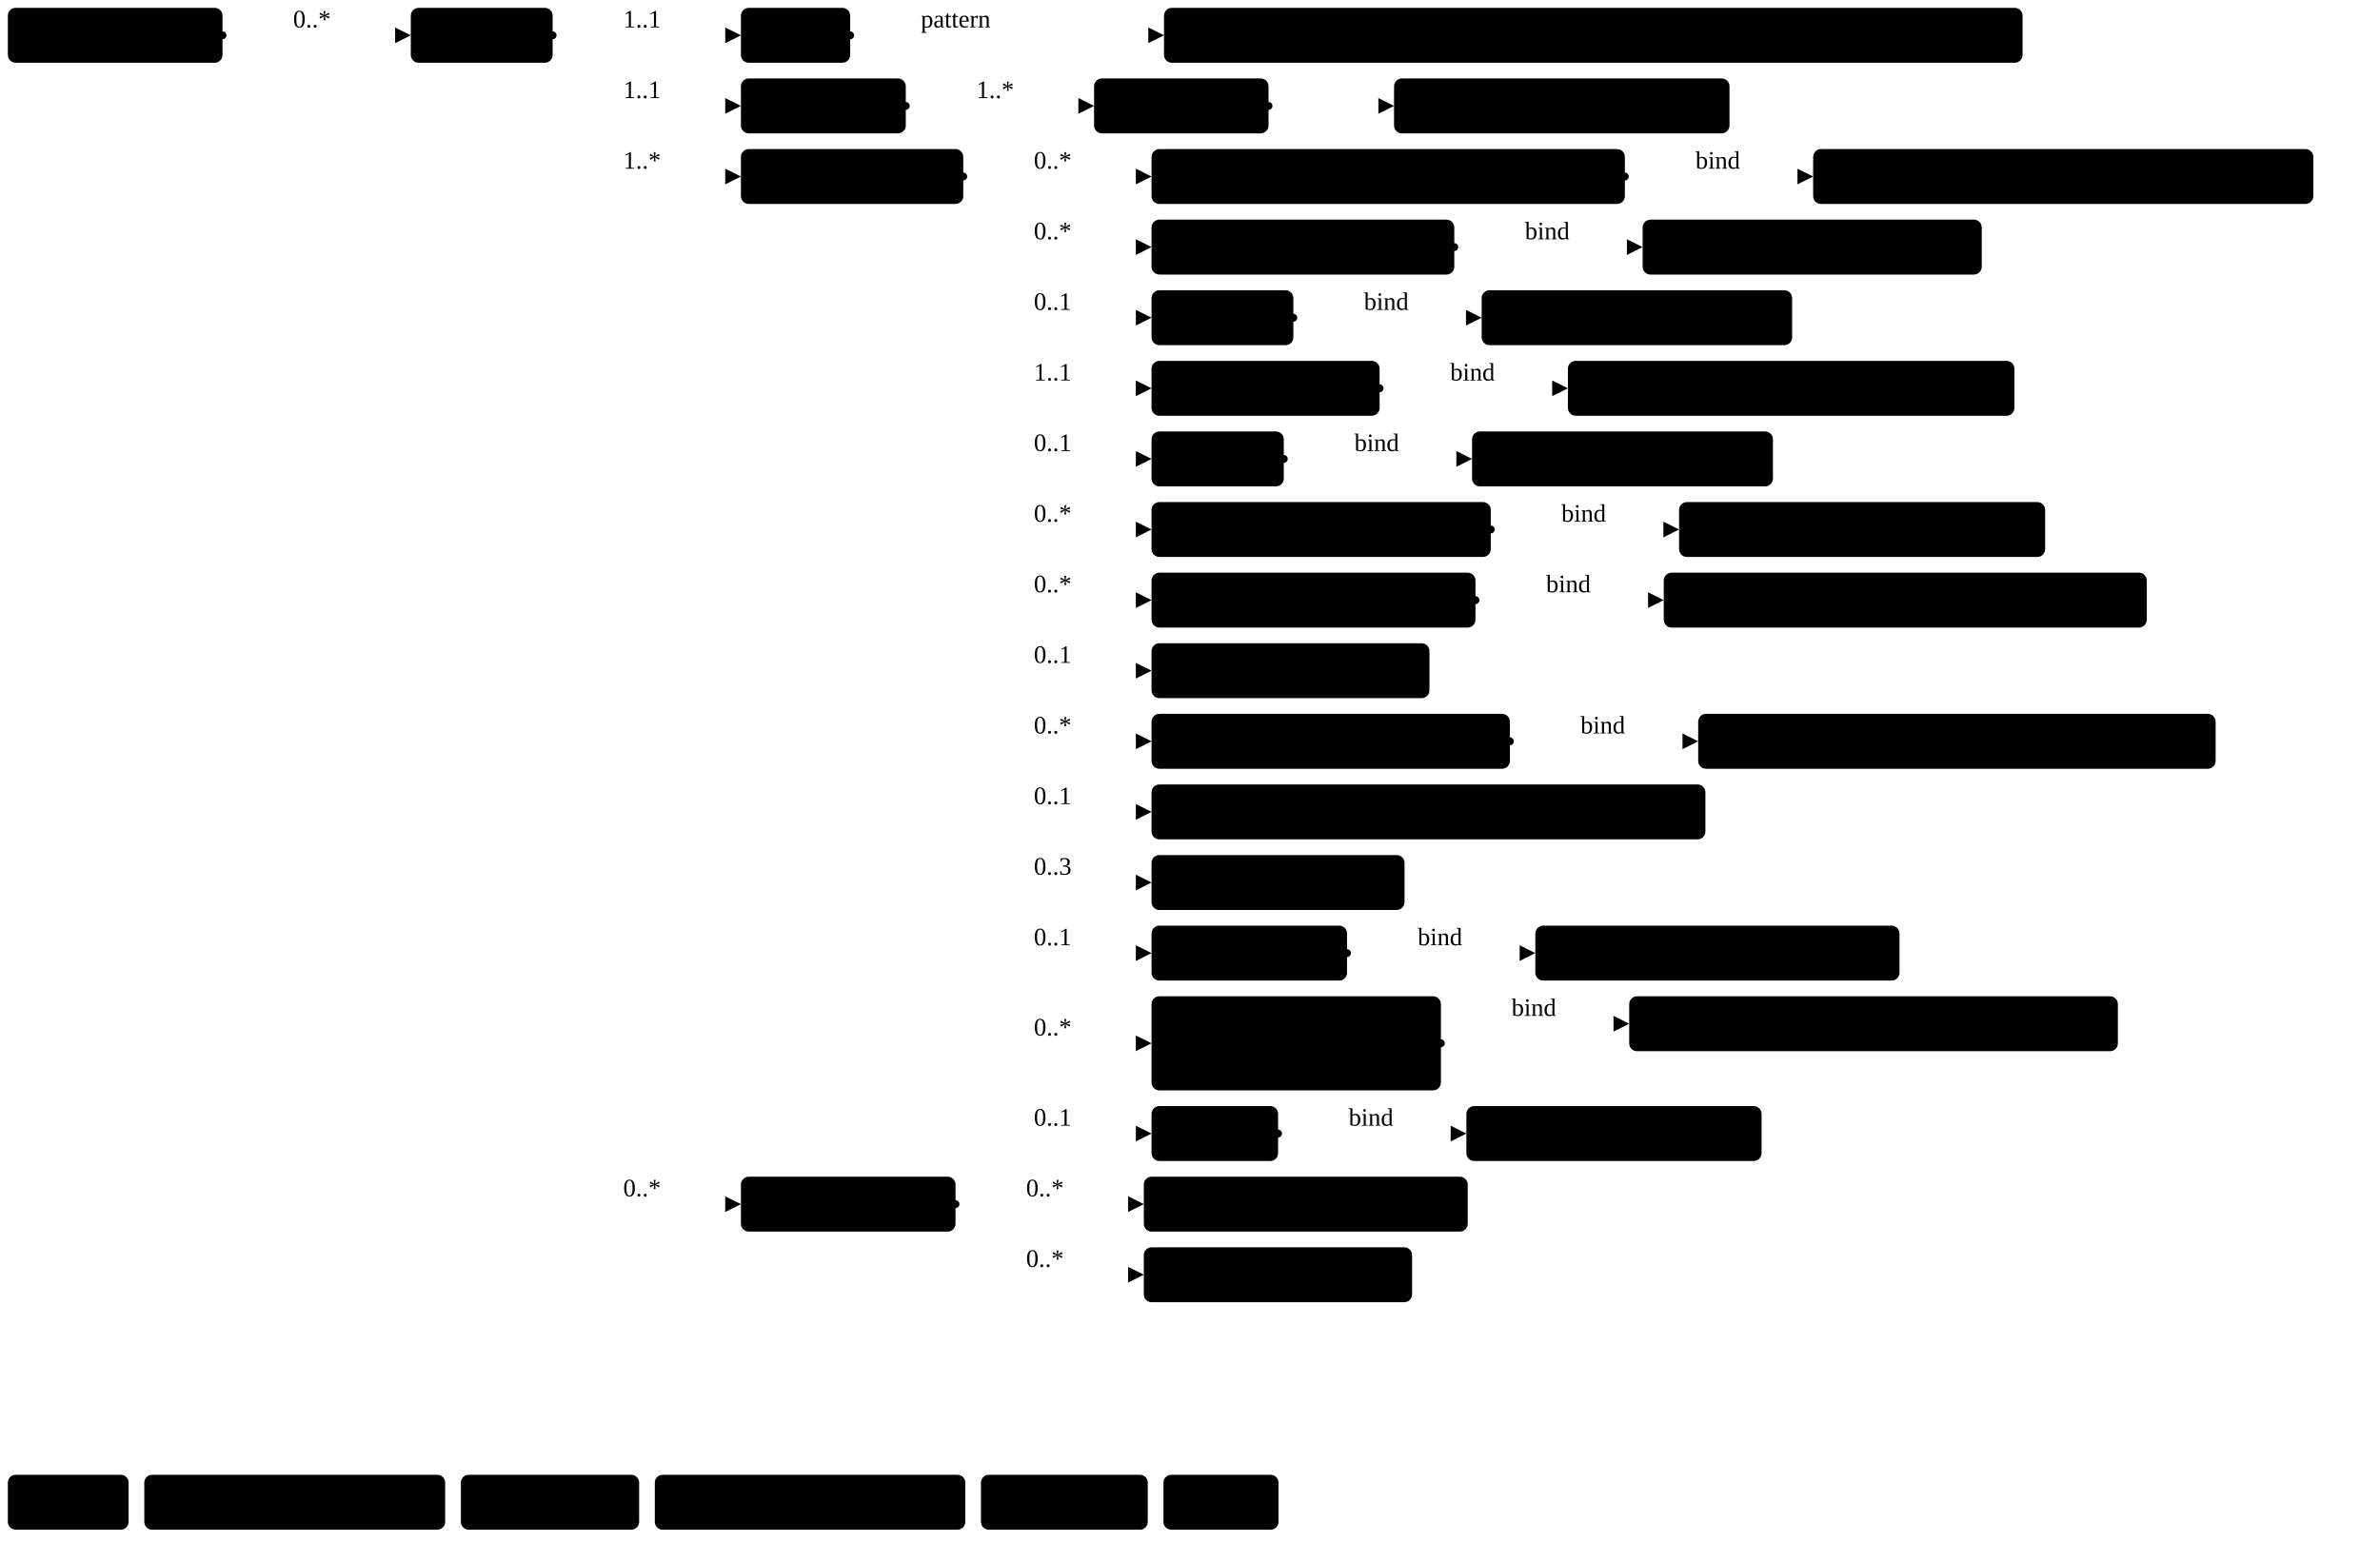
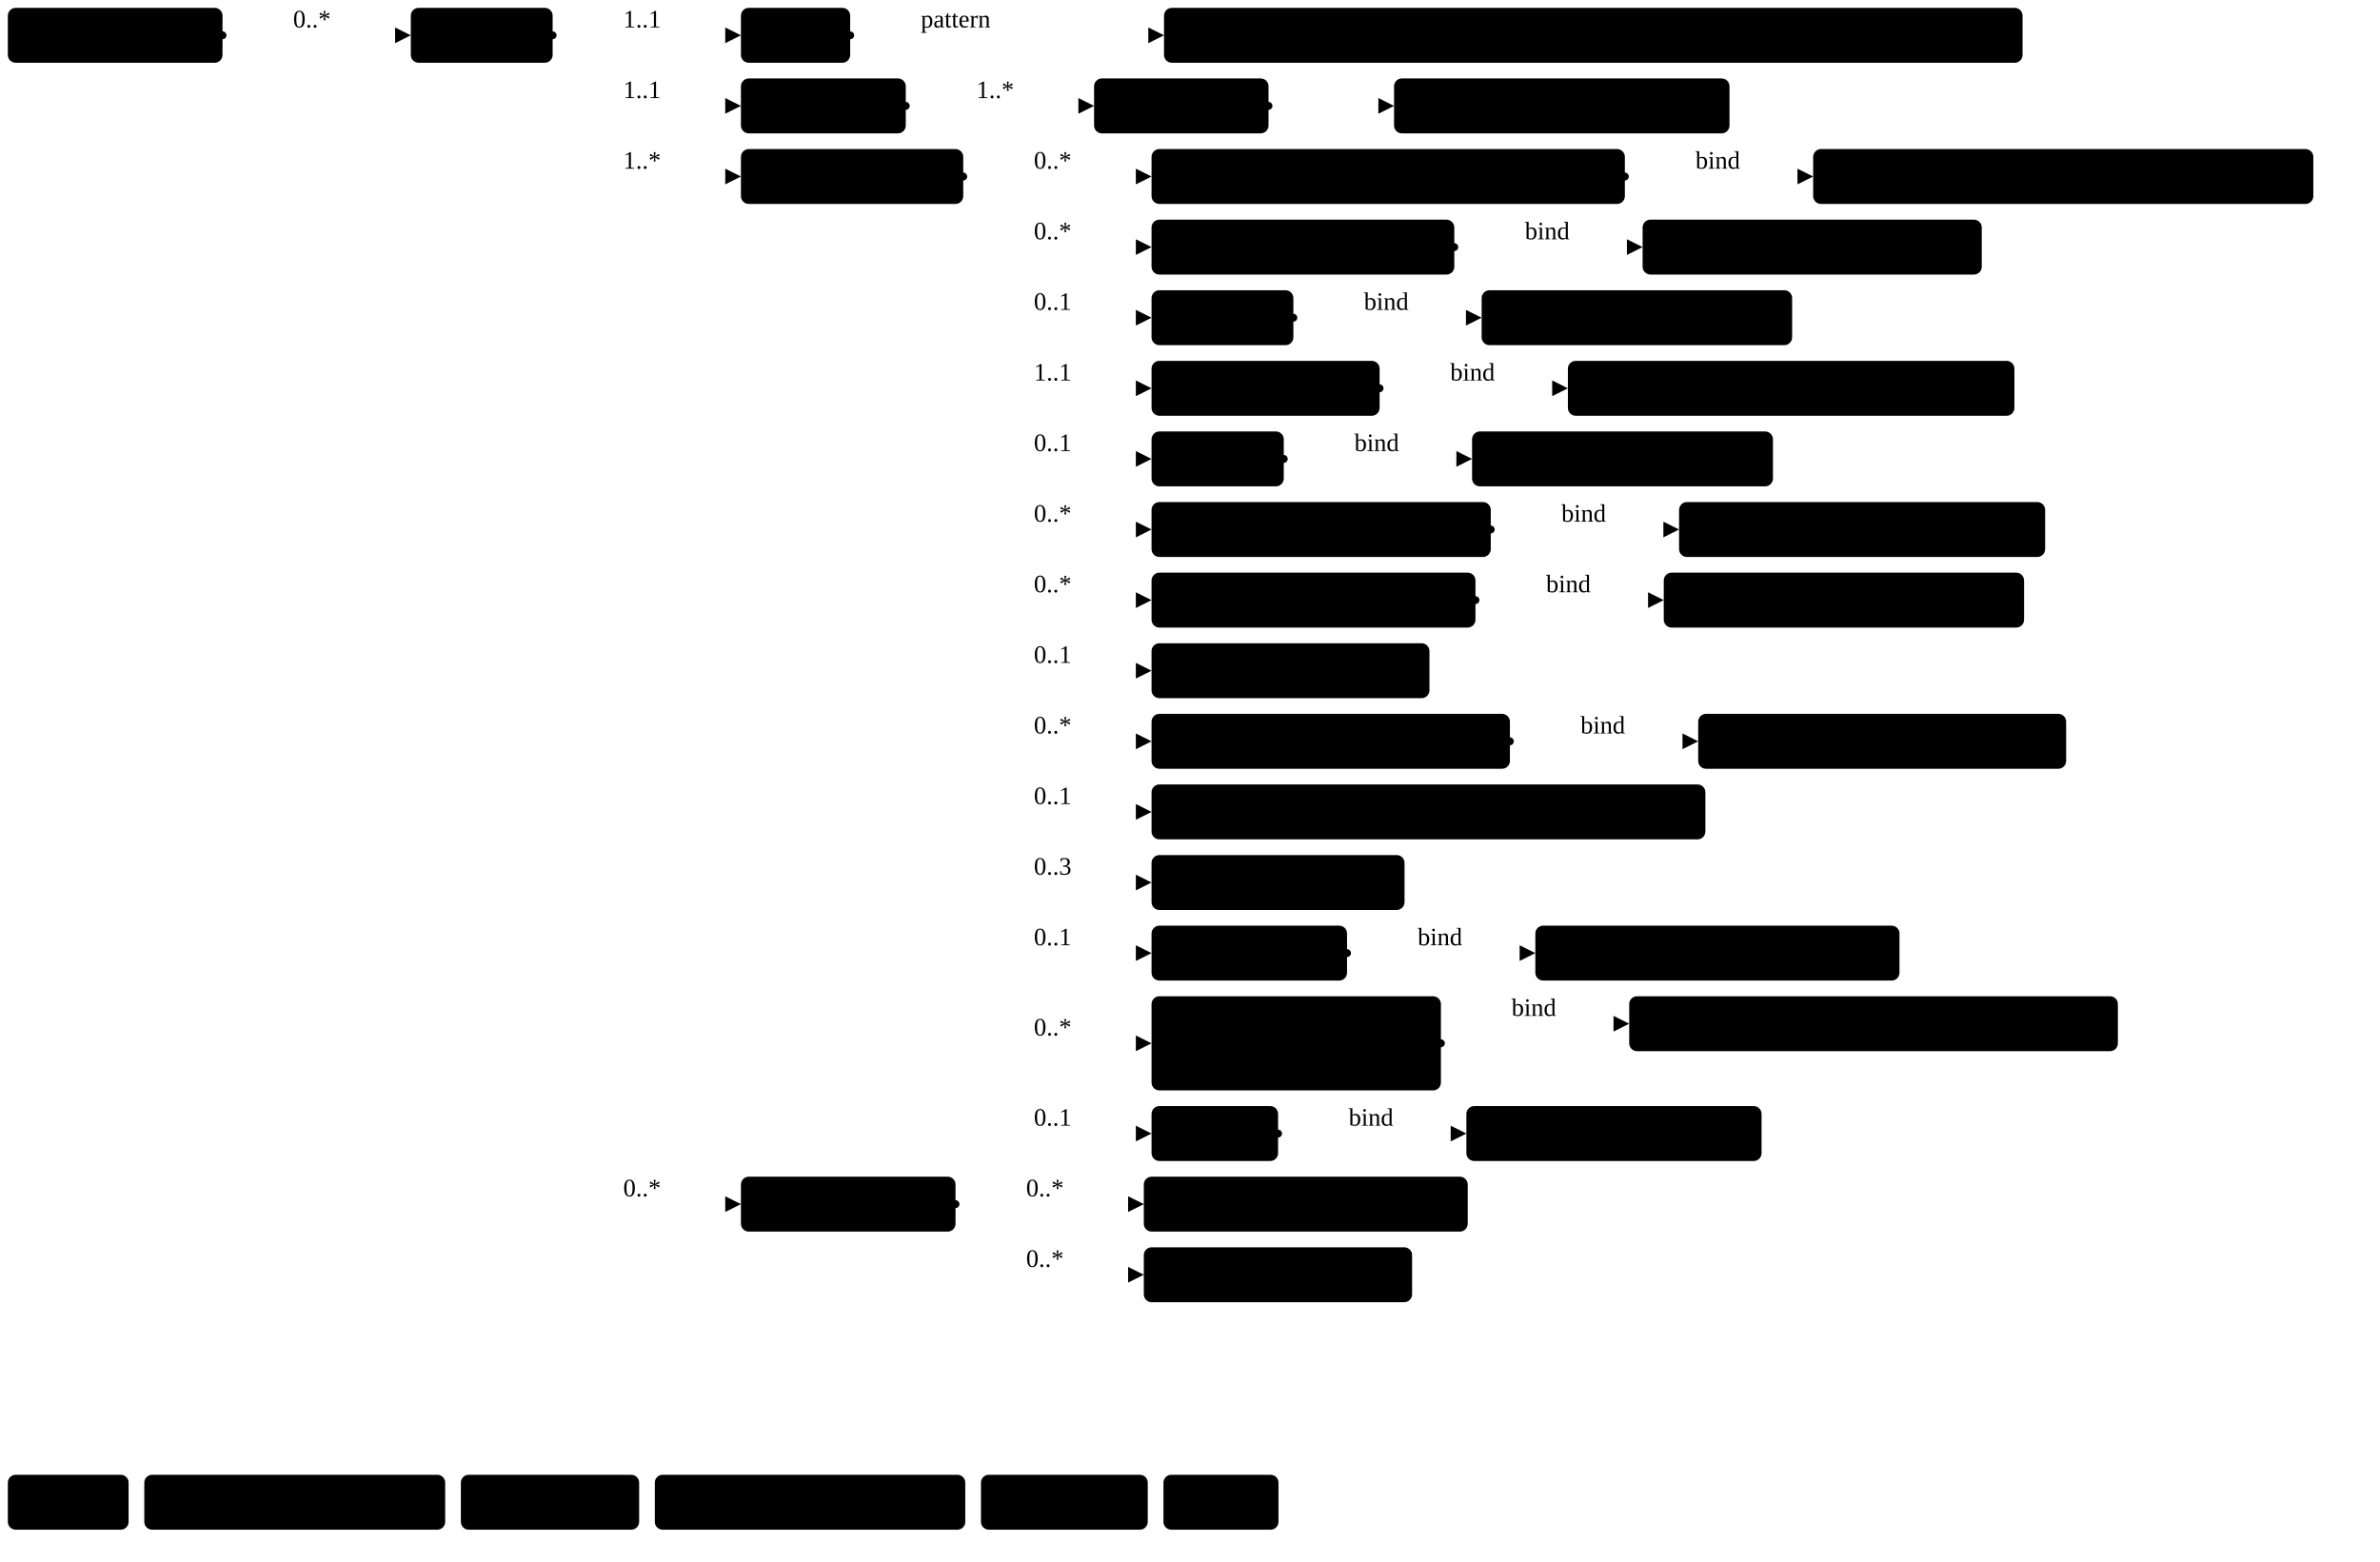
<svg xmlns="http://www.w3.org/2000/svg" version="1.1" width="1137.56" height="746.25">
  <defs>
    <marker id="arrowStart" markerWidth="3.75" markerHeight="3.75" markerUnits="px" refX="1.88" refY="1.88">
      <circle class="connector" cx="1.88" cy="1.88" r="1.88" />
    </marker>
    <marker id="arrowEnd" markerWidth="7.5" markerHeight="7.5" markerUnits="px" refX="7.5" refY="3.75">
      <polygon class="connector" points="0 0 7.5 3.75 0 7.5" />
    </marker>
  </defs>
  <g>
    <g transform="translate(3.75 3.75)">
      <a href="StructureDefinition-MGFinding.html" target="_top">
        <rect class="profile" x="0" y="0" width="102.6" height="26.25" rx="3.75" ry="3.75" />
      </a>
      <a href="StructureDefinition-MGFinding.html" target="_top">
        <text x="5.62" y="18.75" text-anchor="left" class="profile">Mg Findings</text>
      </a>
    </g>
    <line class="connector" marker-end="url(#arrowEnd)" x1="136.35" y1="16.88" x2="196.35" y2="16.88" />
    <text x="140.1" y="13.12" text-anchor="right" class="lhsText">0..*</text>
    <line class="connector" marker-start="url(#arrowStart)" x1="106.35" y1="16.88" x2="136.35" y2="16.88" />
    <line class="connector" x1="136.35" y1="16.88" x2="136.35" y2="16.88" />
  </g>
  <g>
    <g transform="translate(196.35 3.75)">
      <a href="StructureDefinition-DensityAbnormality.html" target="_top">
        <rect class="focus" x="0" y="0" width="67.79" height="26.25" rx="3.75" ry="3.75" />
      </a>
      <a href="StructureDefinition-DensityAbnormality.html" target="_top">
        <text x="5.62" y="18.75" text-anchor="left" class="focus">Density</text>
      </a>
    </g>
    <line class="connector" marker-end="url(#arrowEnd)" x1="294.14" y1="16.88" x2="354.14" y2="16.88" />
    <text x="297.89" y="13.12" text-anchor="right" class="lhsText">1..1</text>
    <line class="connector" marker-end="url(#arrowEnd)" x1="294.14" y1="50.62" x2="354.14" y2="50.62" />
    <text x="297.89" y="46.88" text-anchor="right" class="lhsText">1..1</text>
    <line class="connector" marker-end="url(#arrowEnd)" x1="294.14" y1="84.38" x2="354.14" y2="84.38" />
    <text x="297.89" y="80.62" text-anchor="right" class="lhsText">1..*</text>
    <line class="connector" marker-end="url(#arrowEnd)" x1="294.14" y1="575.62" x2="354.14" y2="575.62" />
    <text x="297.89" y="571.88" text-anchor="right" class="lhsText">0..*</text>
    <line class="connector" marker-start="url(#arrowStart)" x1="264.14" y1="16.88" x2="294.14" y2="16.88" />
    <line class="connector" x1="294.14" y1="16.88" x2="294.14" y2="575.62" />
  </g>
  <g>
    <g transform="translate(354.14 3.75)">
      <a href="StructureDefinition-DensityAbnormality-definitions.html#Observation.code" target="_top">
        <rect class="element" x="0" y="0" width="52.22" height="26.25" rx="3.75" ry="3.75" />
      </a>
      <a href="StructureDefinition-DensityAbnormality-definitions.html#Observation.code" target="_top">
        <text x="5.62" y="18.75" text-anchor="left" class="element">Code</text>
      </a>
    </g>
    <line class="connector" marker-end="url(#arrowEnd)" x1="436.36" y1="16.88" x2="556.36" y2="16.88" />
    <text x="440.11" y="13.12" text-anchor="right" class="lhsText">pattern </text>
    <line class="connector" marker-start="url(#arrowStart)" x1="406.36" y1="16.88" x2="436.36" y2="16.88" />
    <line class="connector" x1="436.36" y1="16.88" x2="436.36" y2="16.88" />
  </g>
  <g>
    <g transform="translate(556.36 3.75)">
      <a href="CodeSystem-ObservationCodesCS.html" target="_top">
        <rect class="value" x="0" y="0" width="410.36" height="26.25" rx="3.75" ry="3.75" />
      </a>
      <a href="CodeSystem-ObservationCodesCS.html" target="_top">
        <text x="5.62" y="18.75" text-anchor="left" class="value">ObservationCodesCS#abnormalityDensityObservation</text>
      </a>
    </g>
  </g>
  <g>
    <g transform="translate(354.14 37.5)">
      <a href="StructureDefinition-DensityAbnormality-definitions.html#Observation.bodySite" target="_top">
        <rect class="element" x="0" y="0" width="78.79" height="26.25" rx="3.75" ry="3.75" />
      </a>
      <a href="StructureDefinition-DensityAbnormality-definitions.html#Observation.bodySite" target="_top">
        <text x="5.62" y="18.75" text-anchor="left" class="element">BodySite</text>
      </a>
    </g>
    <line class="connector" marker-end="url(#arrowEnd)" x1="462.93" y1="50.62" x2="522.93" y2="50.62" />
    <text x="466.68" y="46.88" text-anchor="right" class="lhsText">1..*</text>
    <line class="connector" marker-start="url(#arrowStart)" x1="432.93" y1="50.62" x2="462.93" y2="50.62" />
    <line class="connector" x1="462.93" y1="50.62" x2="462.93" y2="50.62" />
  </g>
  <g>
    <g transform="translate(522.93 37.5)">
      <a href="StructureDefinition-DensityAbnormality-definitions.html#Observation.bodySite.extension" target="_top">
        <rect class="element" x="0" y="0" width="83.38" height="26.25" rx="3.75" ry="3.75" />
      </a>
      <a href="StructureDefinition-DensityAbnormality-definitions.html#Observation.bodySite.extension" target="_top">
        <text x="5.62" y="18.75" text-anchor="left" class="element">extension</text>
      </a>
    </g>
    <line class="connector" marker-end="url(#arrowEnd)" x1="636.31" y1="50.62" x2="666.31" y2="50.62" />
    <line class="connector" marker-start="url(#arrowStart)" x1="606.31" y1="50.62" x2="636.31" y2="50.62" />
    <line class="connector" x1="636.31" y1="50.62" x2="636.31" y2="50.62" />
  </g>
  <g>
    <g transform="translate(666.31 37.5)">
      <a href="StructureDefinition-BreastBodyLocationExtension.html" target="_top">
        <rect class="extension" x="0" y="0" width="160.33" height="26.25" rx="3.75" ry="3.75" />
      </a>
      <a href="StructureDefinition-BreastBodyLocationExtension.html" target="_top">
        <text x="5.62" y="18.75" text-anchor="left" class="extension">BreastBodyLocation</text>
      </a>
    </g>
  </g>
  <g>
    <g transform="translate(354.14 71.25)">
      <a href="StructureDefinition-DensityAbnormality-definitions.html#Observation.component" target="_top">
        <rect class="element" x="0" y="0" width="106.26" height="26.25" rx="3.75" ry="3.75" />
      </a>
      <a href="StructureDefinition-DensityAbnormality-definitions.html#Observation.component" target="_top">
        <text x="5.62" y="18.75" text-anchor="left" class="element">Components</text>
      </a>
    </g>
    <line class="connector" marker-end="url(#arrowEnd)" x1="490.4" y1="84.38" x2="550.4" y2="84.38" />
    <text x="494.15" y="80.62" text-anchor="right" class="lhsText">0..*</text>
    <line class="connector" marker-end="url(#arrowEnd)" x1="490.4" y1="118.12" x2="550.4" y2="118.12" />
    <text x="494.15" y="114.38" text-anchor="right" class="lhsText">0..*</text>
    <line class="connector" marker-end="url(#arrowEnd)" x1="490.4" y1="151.88" x2="550.4" y2="151.88" />
    <text x="494.15" y="148.12" text-anchor="right" class="lhsText">0..1</text>
    <line class="connector" marker-end="url(#arrowEnd)" x1="490.4" y1="185.62" x2="550.4" y2="185.62" />
    <text x="494.15" y="181.88" text-anchor="right" class="lhsText">1..1</text>
    <line class="connector" marker-end="url(#arrowEnd)" x1="490.4" y1="219.38" x2="550.4" y2="219.38" />
    <text x="494.15" y="215.62" text-anchor="right" class="lhsText">0..1</text>
    <line class="connector" marker-end="url(#arrowEnd)" x1="490.4" y1="253.12" x2="550.4" y2="253.12" />
    <text x="494.15" y="249.38" text-anchor="right" class="lhsText">0..*</text>
    <line class="connector" marker-end="url(#arrowEnd)" x1="490.4" y1="286.88" x2="550.4" y2="286.88" />
    <text x="494.15" y="283.12" text-anchor="right" class="lhsText">0..*</text>
    <line class="connector" marker-end="url(#arrowEnd)" x1="490.4" y1="320.62" x2="550.4" y2="320.62" />
    <text x="494.15" y="316.88" text-anchor="right" class="lhsText">0..1</text>
    <line class="connector" marker-end="url(#arrowEnd)" x1="490.4" y1="354.38" x2="550.4" y2="354.38" />
    <text x="494.15" y="350.62" text-anchor="right" class="lhsText">0..*</text>
    <line class="connector" marker-end="url(#arrowEnd)" x1="490.4" y1="388.12" x2="550.4" y2="388.12" />
    <text x="494.15" y="384.38" text-anchor="right" class="lhsText">0..1</text>
    <line class="connector" marker-end="url(#arrowEnd)" x1="490.4" y1="421.88" x2="550.4" y2="421.88" />
    <text x="494.15" y="418.12" text-anchor="right" class="lhsText">0..3</text>
    <line class="connector" marker-end="url(#arrowEnd)" x1="490.4" y1="455.62" x2="550.4" y2="455.62" />
    <text x="494.15" y="451.88" text-anchor="right" class="lhsText">0..1</text>
    <line class="connector" marker-end="url(#arrowEnd)" x1="490.4" y1="498.75" x2="550.4" y2="498.75" />
    <text x="494.15" y="495" text-anchor="right" class="lhsText">0..*</text>
    <line class="connector" marker-end="url(#arrowEnd)" x1="490.4" y1="541.88" x2="550.4" y2="541.88" />
    <text x="494.15" y="538.12" text-anchor="right" class="lhsText">0..1</text>
    <line class="connector" marker-start="url(#arrowStart)" x1="460.4" y1="84.38" x2="490.4" y2="84.38" />
    <line class="connector" x1="490.4" y1="84.38" x2="490.4" y2="541.88" />
  </g>
  <g>
    <g transform="translate(550.4 71.25)">
      <a href="StructureDefinition-DensityAbnormality-definitions.html#Observation.component:breastAssessmentCategory" target="_top">
        <rect class="element" x="0" y="0" width="226.23" height="26.25" rx="3.75" ry="3.75" />
      </a>
      <a href="StructureDefinition-DensityAbnormality-definitions.html#Observation.component:breastAssessmentCategory" target="_top">
        <text x="5.62" y="18.75" text-anchor="left" class="element">Breast Assessment Category</text>
      </a>
    </g>
    <line class="connector" marker-end="url(#arrowEnd)" x1="806.63" y1="84.38" x2="866.63" y2="84.38" />
    <text x="810.38" y="80.62" text-anchor="right" class="lhsText">bind</text>
    <line class="connector" marker-start="url(#arrowStart)" x1="776.63" y1="84.38" x2="806.63" y2="84.38" />
    <line class="connector" x1="806.63" y1="84.38" x2="806.63" y2="84.38" />
  </g>
  <g>
    <g transform="translate(866.63 71.25)">
      <a href="ValueSet-BreastAssessmentCategoryVS.html" target="_top">
        <rect class="valueSet" x="0" y="0" width="239.06" height="26.25" rx="3.75" ry="3.75" />
      </a>
      <a href="ValueSet-BreastAssessmentCategoryVS.html" target="_top">
        <text x="5.62" y="18.75" text-anchor="left" class="valueSet">BreastAssessmentCategoryVS</text>
      </a>
    </g>
  </g>
  <g>
    <g transform="translate(550.4 105)">
      <a href="StructureDefinition-DensityAbnormality-definitions.html#Observation.component:correspondsWith" target="_top">
        <rect class="element" x="0" y="0" width="144.71" height="26.25" rx="3.75" ry="3.75" />
      </a>
      <a href="StructureDefinition-DensityAbnormality-definitions.html#Observation.component:correspondsWith" target="_top">
        <text x="5.62" y="18.75" text-anchor="left" class="element">Corresponds With</text>
      </a>
    </g>
    <line class="connector" marker-end="url(#arrowEnd)" x1="725.11" y1="118.12" x2="785.11" y2="118.12" />
    <text x="728.86" y="114.38" text-anchor="right" class="lhsText">bind</text>
    <line class="connector" marker-start="url(#arrowStart)" x1="695.11" y1="118.12" x2="725.11" y2="118.12" />
    <line class="connector" x1="725.11" y1="118.12" x2="725.11" y2="118.12" />
  </g>
  <g>
    <g transform="translate(785.11 105)">
      <a href="ValueSet-CorrespondsWithVS.html" target="_top">
        <rect class="valueSet" x="0" y="0" width="162.11" height="26.25" rx="3.75" ry="3.75" />
      </a>
      <a href="ValueSet-CorrespondsWithVS.html" target="_top">
        <text x="5.62" y="18.75" text-anchor="left" class="valueSet">CorrespondsWithVS</text>
      </a>
    </g>
  </g>
  <g>
    <g transform="translate(550.4 138.75)">
      <a href="StructureDefinition-DensityAbnormality-definitions.html#Observation.component:density" target="_top">
        <rect class="element" x="0" y="0" width="67.79" height="26.25" rx="3.75" ry="3.75" />
      </a>
      <a href="StructureDefinition-DensityAbnormality-definitions.html#Observation.component:density" target="_top">
        <text x="5.62" y="18.75" text-anchor="left" class="element">Density</text>
      </a>
    </g>
    <line class="connector" marker-end="url(#arrowEnd)" x1="648.18" y1="151.88" x2="708.18" y2="151.88" />
    <text x="651.93" y="148.12" text-anchor="right" class="lhsText">bind</text>
    <line class="connector" marker-start="url(#arrowStart)" x1="618.18" y1="151.88" x2="648.18" y2="151.88" />
    <line class="connector" x1="648.18" y1="151.88" x2="648.18" y2="151.88" />
  </g>
  <g>
    <g transform="translate(708.18 138.75)">
      <a href="ValueSet-rde1578-density.html" target="_top">
        <rect class="valueSet" x="0" y="0" width="148.4" height="26.25" rx="3.75" ry="3.75" />
      </a>
      <a href="ValueSet-rde1578-density.html" target="_top">
        <text x="5.62" y="18.75" text-anchor="left" class="valueSet">RDE1578_Density</text>
      </a>
    </g>
  </g>
  <g>
    <g transform="translate(550.4 172.5)">
      <a href="StructureDefinition-DensityAbnormality-definitions.html#Observation.component:densityType" target="_top">
        <rect class="element" x="0" y="0" width="109.01" height="26.25" rx="3.75" ry="3.75" />
      </a>
      <a href="StructureDefinition-DensityAbnormality-definitions.html#Observation.component:densityType" target="_top">
        <text x="5.62" y="18.75" text-anchor="left" class="element">Density Type</text>
      </a>
    </g>
    <line class="connector" marker-end="url(#arrowEnd)" x1="689.4" y1="185.62" x2="749.4" y2="185.62" />
    <text x="693.15" y="181.88" text-anchor="right" class="lhsText">bind</text>
    <line class="connector" marker-start="url(#arrowStart)" x1="659.4" y1="185.62" x2="689.4" y2="185.62" />
    <line class="connector" x1="689.4" y1="185.62" x2="689.4" y2="185.62" />
  </g>
  <g>
    <g transform="translate(749.4 172.5)">
      <a href="ValueSet-DensityAbnormalityTypeVS.html" target="_top">
        <rect class="valueSet" x="0" y="0" width="213.42" height="26.25" rx="3.75" ry="3.75" />
      </a>
      <a href="ValueSet-DensityAbnormalityTypeVS.html" target="_top">
        <text x="5.62" y="18.75" text-anchor="left" class="valueSet">DensityAbnormalityTypeVS</text>
      </a>
    </g>
  </g>
  <g>
    <g transform="translate(550.4 206.25)">
      <a href="StructureDefinition-DensityAbnormality-definitions.html#Observation.component:margin" target="_top">
        <rect class="element" x="0" y="0" width="63.2" height="26.25" rx="3.75" ry="3.75" />
      </a>
      <a href="StructureDefinition-DensityAbnormality-definitions.html#Observation.component:margin" target="_top">
        <text x="5.62" y="18.75" text-anchor="left" class="element">Margin</text>
      </a>
    </g>
    <line class="connector" marker-end="url(#arrowEnd)" x1="643.6" y1="219.38" x2="703.6" y2="219.38" />
    <text x="647.35" y="215.62" text-anchor="right" class="lhsText">bind</text>
    <line class="connector" marker-start="url(#arrowStart)" x1="613.6" y1="219.38" x2="643.6" y2="219.38" />
    <line class="connector" x1="643.6" y1="219.38" x2="643.6" y2="219.38" />
  </g>
  <g>
    <g transform="translate(703.6 206.25)">
      <a href="ValueSet-rde1579-margin.html" target="_top">
        <rect class="valueSet" x="0" y="0" width="143.81" height="26.25" rx="3.75" ry="3.75" />
      </a>
      <a href="ValueSet-rde1579-margin.html" target="_top">
        <text x="5.62" y="18.75" text-anchor="left" class="valueSet">RDE1579_Margin</text>
      </a>
    </g>
  </g>
  <g>
    <g transform="translate(550.4 240)">
      <a href="StructureDefinition-DensityAbnormality-definitions.html#Observation.component:notPreviouslySeen" target="_top">
        <rect class="element" x="0" y="0" width="162.14" height="26.25" rx="3.75" ry="3.75" />
      </a>
      <a href="StructureDefinition-DensityAbnormality-definitions.html#Observation.component:notPreviouslySeen" target="_top">
        <text x="5.62" y="18.75" text-anchor="left" class="element">Not Previously Seen</text>
      </a>
    </g>
    <line class="connector" marker-end="url(#arrowEnd)" x1="742.54" y1="253.12" x2="802.54" y2="253.12" />
    <text x="746.29" y="249.38" text-anchor="right" class="lhsText">bind</text>
    <line class="connector" marker-start="url(#arrowStart)" x1="712.54" y1="253.12" x2="742.54" y2="253.12" />
    <line class="connector" x1="742.54" y1="253.12" x2="742.54" y2="253.12" />
  </g>
  <g>
    <g transform="translate(802.54 240)">
      <a href="ValueSet-NotPreviouslySeenVS.html" target="_top">
        <rect class="valueSet" x="0" y="0" width="174.97" height="26.25" rx="3.75" ry="3.75" />
      </a>
      <a href="ValueSet-NotPreviouslySeenVS.html" target="_top">
        <text x="5.62" y="18.75" text-anchor="left" class="valueSet">NotPreviouslySeenVS</text>
      </a>
    </g>
  </g>
  <g>
    <g transform="translate(550.4 273.75)">
      <a href="StructureDefinition-DensityAbnormality-definitions.html#Observation.component:obsChanges" target="_top">
        <rect class="element" x="0" y="0" width="154.82" height="26.25" rx="3.75" ry="3.75" />
      </a>
      <a href="StructureDefinition-DensityAbnormality-definitions.html#Observation.component:obsChanges" target="_top">
        <text x="5.62" y="18.75" text-anchor="left" class="element">Observed Changes</text>
      </a>
    </g>
    <line class="connector" marker-end="url(#arrowEnd)" x1="735.22" y1="286.88" x2="795.22" y2="286.88" />
    <text x="738.97" y="283.12" text-anchor="right" class="lhsText">bind</text>
    <line class="connector" marker-start="url(#arrowStart)" x1="705.22" y1="286.88" x2="735.22" y2="286.88" />
    <line class="connector" x1="735.22" y1="286.88" x2="735.22" y2="286.88" />
  </g>
  <g>
    <g transform="translate(795.22 273.75)">
-       <a href="ValueSet-rde1566-observed-changes.html" target="_top">
-         <rect class="valueSet" x="0" y="0" width="230.85" height="26.25" rx="3.75" ry="3.75" />
-       </a>
-       <a href="ValueSet-rde1566-observed-changes.html" target="_top">
-         <text x="5.62" y="18.75" text-anchor="left" class="valueSet">RDE1566_ObservedChanges</text>
+       <a href="ValueSet-ObservedChangesVS.html" target="_top">
+         <rect class="valueSet" x="0" y="0" width="172.22" height="26.25" rx="3.75" ry="3.75" />
+       </a>
+       <a href="ValueSet-ObservedChangesVS.html" target="_top">
+         <text x="5.62" y="18.75" text-anchor="left" class="valueSet">ObservedChangesVS</text>
      </a>
    </g>
  </g>
  <g>
    <g transform="translate(550.4 307.5)">
      <a href="StructureDefinition-DensityAbnormality-definitions.html#Observation.component:observedCount" target="_top">
        <rect class="element" x="0" y="0" width="132.83" height="26.25" rx="3.75" ry="3.75" />
      </a>
      <a href="StructureDefinition-DensityAbnormality-definitions.html#Observation.component:observedCount" target="_top">
        <text x="5.62" y="18.75" text-anchor="left" class="element">Observed Count</text>
      </a>
    </g>
  </g>
  <g>
    <g transform="translate(550.4 341.25)">
      <a href="StructureDefinition-DensityAbnormality-definitions.html#Observation.component:obsDistribution" target="_top">
        <rect class="element" x="0" y="0" width="171.29" height="26.25" rx="3.75" ry="3.75" />
      </a>
      <a href="StructureDefinition-DensityAbnormality-definitions.html#Observation.component:obsDistribution" target="_top">
        <text x="5.62" y="18.75" text-anchor="left" class="element">Observed Distribution</text>
      </a>
    </g>
    <line class="connector" marker-end="url(#arrowEnd)" x1="751.68" y1="354.38" x2="811.68" y2="354.38" />
    <text x="755.43" y="350.62" text-anchor="right" class="lhsText">bind</text>
    <line class="connector" marker-start="url(#arrowStart)" x1="721.68" y1="354.38" x2="751.68" y2="354.38" />
    <line class="connector" x1="751.68" y1="354.38" x2="751.68" y2="354.38" />
  </g>
  <g>
    <g transform="translate(811.68 341.25)">
-       <a href="ValueSet-rde1568-observed-distribution.html" target="_top">
-         <rect class="valueSet" x="0" y="0" width="247.32" height="26.25" rx="3.75" ry="3.75" />
-       </a>
-       <a href="ValueSet-rde1568-observed-distribution.html" target="_top">
-         <text x="5.62" y="18.75" text-anchor="left" class="valueSet">RDE1568_ObservedDistribution</text>
+       <a href="ValueSet-rde1568-distribution.html" target="_top">
+         <rect class="valueSet" x="0" y="0" width="175.87" height="26.25" rx="3.75" ry="3.75" />
+       </a>
+       <a href="ValueSet-rde1568-distribution.html" target="_top">
+         <text x="5.62" y="18.75" text-anchor="left" class="valueSet">RDE1568_Distribution</text>
      </a>
    </g>
  </g>
  <g>
    <g transform="translate(550.4 375)">
      <a href="StructureDefinition-DensityAbnormality-definitions.html#Observation.component:obsDistRegionSize" target="_top">
        <rect class="element" x="0" y="0" width="264.72" height="26.25" rx="3.75" ry="3.75" />
      </a>
      <a href="StructureDefinition-DensityAbnormality-definitions.html#Observation.component:obsDistRegionSize" target="_top">
        <text x="5.62" y="18.75" text-anchor="left" class="element">Observed Distribution Region Size</text>
      </a>
    </g>
  </g>
  <g>
    <g transform="translate(550.4 408.75)">
      <a href="StructureDefinition-DensityAbnormality-definitions.html#Observation.component:obsSize" target="_top">
        <rect class="element" x="0" y="0" width="120.92" height="26.25" rx="3.75" ry="3.75" />
      </a>
      <a href="StructureDefinition-DensityAbnormality-definitions.html#Observation.component:obsSize" target="_top">
        <text x="5.62" y="18.75" text-anchor="left" class="element">Observed Size</text>
      </a>
    </g>
  </g>
  <g>
    <g transform="translate(550.4 442.5)">
      <a href="StructureDefinition-DensityAbnormality-definitions.html#Observation.component:orientation" target="_top">
        <rect class="element" x="0" y="0" width="93.44" height="26.25" rx="3.75" ry="3.75" />
      </a>
      <a href="StructureDefinition-DensityAbnormality-definitions.html#Observation.component:orientation" target="_top">
        <text x="5.62" y="18.75" text-anchor="left" class="element">Orientation</text>
      </a>
    </g>
    <line class="connector" marker-end="url(#arrowEnd)" x1="673.84" y1="455.62" x2="733.84" y2="455.62" />
    <text x="677.59" y="451.88" text-anchor="right" class="lhsText">bind</text>
    <line class="connector" marker-start="url(#arrowStart)" x1="643.84" y1="455.62" x2="673.84" y2="455.62" />
    <line class="connector" x1="673.84" y1="455.62" x2="673.84" y2="455.62" />
  </g>
  <g>
    <g transform="translate(733.84 442.5)">
      <a href="ValueSet-rde1580-orientation.html" target="_top">
        <rect class="valueSet" x="0" y="0" width="174.05" height="26.25" rx="3.75" ry="3.75" />
      </a>
      <a href="ValueSet-rde1580-orientation.html" target="_top">
        <text x="5.62" y="18.75" text-anchor="left" class="valueSet">RDE1580_Orientation</text>
      </a>
    </g>
  </g>
  <g>
    <g transform="translate(550.4 476.25)">
      <a href="StructureDefinition-DensityAbnormality-definitions.html#Observation.component:prevDemBy" target="_top">
        <rect class="element" x="0" y="0" width="138.31" height="45" rx="3.75" ry="3.75" />
      </a>
      <a href="StructureDefinition-DensityAbnormality-definitions.html#Observation.component:prevDemBy" target="_top">
        <text x="5.62" y="18.75" text-anchor="left" class="element">Previously</text>
      </a>
      <a href="StructureDefinition-DensityAbnormality-definitions.html#Observation.component:prevDemBy" target="_top">
        <text x="5.62" y="37.5" text-anchor="left" class="element">Demonstrated by</text>
      </a>
    </g>
    <line class="connector" marker-end="url(#arrowEnd)" x1="718.71" y1="489.38" x2="778.71" y2="489.38" />
    <text x="722.46" y="485.62" text-anchor="right" class="lhsText">bind</text>
    <line class="connector" marker-start="url(#arrowStart)" x1="688.71" y1="498.75" x2="718.71" y2="498.75" />
    <line class="connector" x1="718.71" y1="489.38" x2="718.71" y2="498.75" />
  </g>
  <g>
    <g transform="translate(778.71 476.25)">
      <a href="ValueSet-PreviouslyDemonstratedByVS.html" target="_top">
        <rect class="valueSet" x="0" y="0" width="233.57" height="26.25" rx="3.75" ry="3.75" />
      </a>
      <a href="ValueSet-PreviouslyDemonstratedByVS.html" target="_top">
        <text x="5.62" y="18.75" text-anchor="left" class="valueSet">PreviouslyDemonstratedByVS</text>
      </a>
    </g>
  </g>
  <g>
    <g transform="translate(550.4 528.75)">
      <a href="StructureDefinition-DensityAbnormality-definitions.html#Observation.component:shape" target="_top">
        <rect class="element" x="0" y="0" width="60.48" height="26.25" rx="3.75" ry="3.75" />
      </a>
      <a href="StructureDefinition-DensityAbnormality-definitions.html#Observation.component:shape" target="_top">
        <text x="5.62" y="18.75" text-anchor="left" class="element">Shape</text>
      </a>
    </g>
    <line class="connector" marker-end="url(#arrowEnd)" x1="640.88" y1="541.88" x2="700.88" y2="541.88" />
    <text x="644.63" y="538.12" text-anchor="right" class="lhsText">bind</text>
    <line class="connector" marker-start="url(#arrowStart)" x1="610.88" y1="541.88" x2="640.88" y2="541.88" />
    <line class="connector" x1="640.88" y1="541.88" x2="640.88" y2="541.88" />
  </g>
  <g>
    <g transform="translate(700.88 528.75)">
      <a href="ValueSet-rde1576-shape.html" target="_top">
        <rect class="valueSet" x="0" y="0" width="141.09" height="26.25" rx="3.75" ry="3.75" />
      </a>
      <a href="ValueSet-rde1576-shape.html" target="_top">
        <text x="5.62" y="18.75" text-anchor="left" class="valueSet">RDE1576_Shape</text>
      </a>
    </g>
  </g>
  <g>
    <g transform="translate(354.14 562.5)">
      <a href="StructureDefinition-DensityAbnormality-definitions.html#Observation.hasMember" target="_top">
        <rect class="element" x="0" y="0" width="102.57" height="26.25" rx="3.75" ry="3.75" />
      </a>
      <a href="StructureDefinition-DensityAbnormality-definitions.html#Observation.hasMember" target="_top">
        <text x="5.62" y="18.75" text-anchor="left" class="element">HasMember</text>
      </a>
    </g>
    <line class="connector" marker-end="url(#arrowEnd)" x1="486.7" y1="575.62" x2="546.7" y2="575.62" />
    <text x="490.45" y="571.88" text-anchor="right" class="lhsText">0..*</text>
    <line class="connector" marker-end="url(#arrowEnd)" x1="486.7" y1="609.38" x2="546.7" y2="609.38" />
    <text x="490.45" y="605.62" text-anchor="right" class="lhsText">0..*</text>
    <line class="connector" marker-start="url(#arrowStart)" x1="456.7" y1="575.62" x2="486.7" y2="575.62" />
    <line class="connector" x1="486.7" y1="575.62" x2="486.7" y2="609.38" />
  </g>
  <g>
    <g transform="translate(546.7 562.5)">
      <a href="StructureDefinition-AssociatedFeature.html" target="_top">
        <rect class="profile" x="0" y="0" width="154.82" height="26.25" rx="3.75" ry="3.75" />
      </a>
      <a href="StructureDefinition-AssociatedFeature.html" target="_top">
        <text x="5.62" y="18.75" text-anchor="left" class="profile">Associated Feature</text>
      </a>
    </g>
  </g>
  <g>
    <g transform="translate(546.7 596.25)">
      <a href="StructureDefinition-ConsistentWith.html" target="_top">
        <rect class="profile" x="0" y="0" width="128.23" height="26.25" rx="3.75" ry="3.75" />
      </a>
      <a href="StructureDefinition-ConsistentWith.html" target="_top">
        <text x="5.62" y="18.75" text-anchor="left" class="profile">Consistent With</text>
      </a>
    </g>
  </g>
  <g>
    <g transform="translate(3.75 705)">
      <a target="_top">
        <rect class="focus" x="0" y="0" width="57.72" height="26.25" rx="3.75" ry="3.75" />
      </a>
      <a target="_top">
        <text x="5.62" y="18.75" text-anchor="left" class="focus">Focus</text>
      </a>
    </g>
    <g transform="translate(68.97 705)">
      <a target="_top">
        <rect class="profile" x="0" y="0" width="143.81" height="26.25" rx="3.75" ry="3.75" />
      </a>
      <a target="_top">
        <text x="5.62" y="18.75" text-anchor="left" class="profile">Profiled Resource</text>
      </a>
    </g>
    <g transform="translate(220.28 705)">
      <a target="_top">
        <rect class="extension" x="0" y="0" width="85.21" height="26.25" rx="3.75" ry="3.75" />
      </a>
      <a target="_top">
        <text x="5.62" y="18.75" text-anchor="left" class="extension">Extension</text>
      </a>
    </g>
    <g transform="translate(312.98 705)">
      <a target="_top">
        <rect class="element" x="0" y="0" width="148.39" height="26.25" rx="3.75" ry="3.75" />
      </a>
      <a target="_top">
        <text x="5.62" y="18.75" text-anchor="left" class="element">Resource Element</text>
      </a>
    </g>
    <g transform="translate(468.87 705)">
      <a target="_top">
        <rect class="valueSet" x="0" y="0" width="79.72" height="26.25" rx="3.75" ry="3.75" />
      </a>
      <a target="_top">
        <text x="5.62" y="18.75" text-anchor="left" class="valueSet">ValueSet</text>
      </a>
    </g>
    <g transform="translate(556.09 705)">
      <a target="_top">
        <rect class="value" x="0" y="0" width="54.98" height="26.25" rx="3.75" ry="3.75" />
      </a>
      <a target="_top">
        <text x="5.62" y="18.75" text-anchor="left" class="value">Value</text>
      </a>
    </g>
  </g>
</svg>
